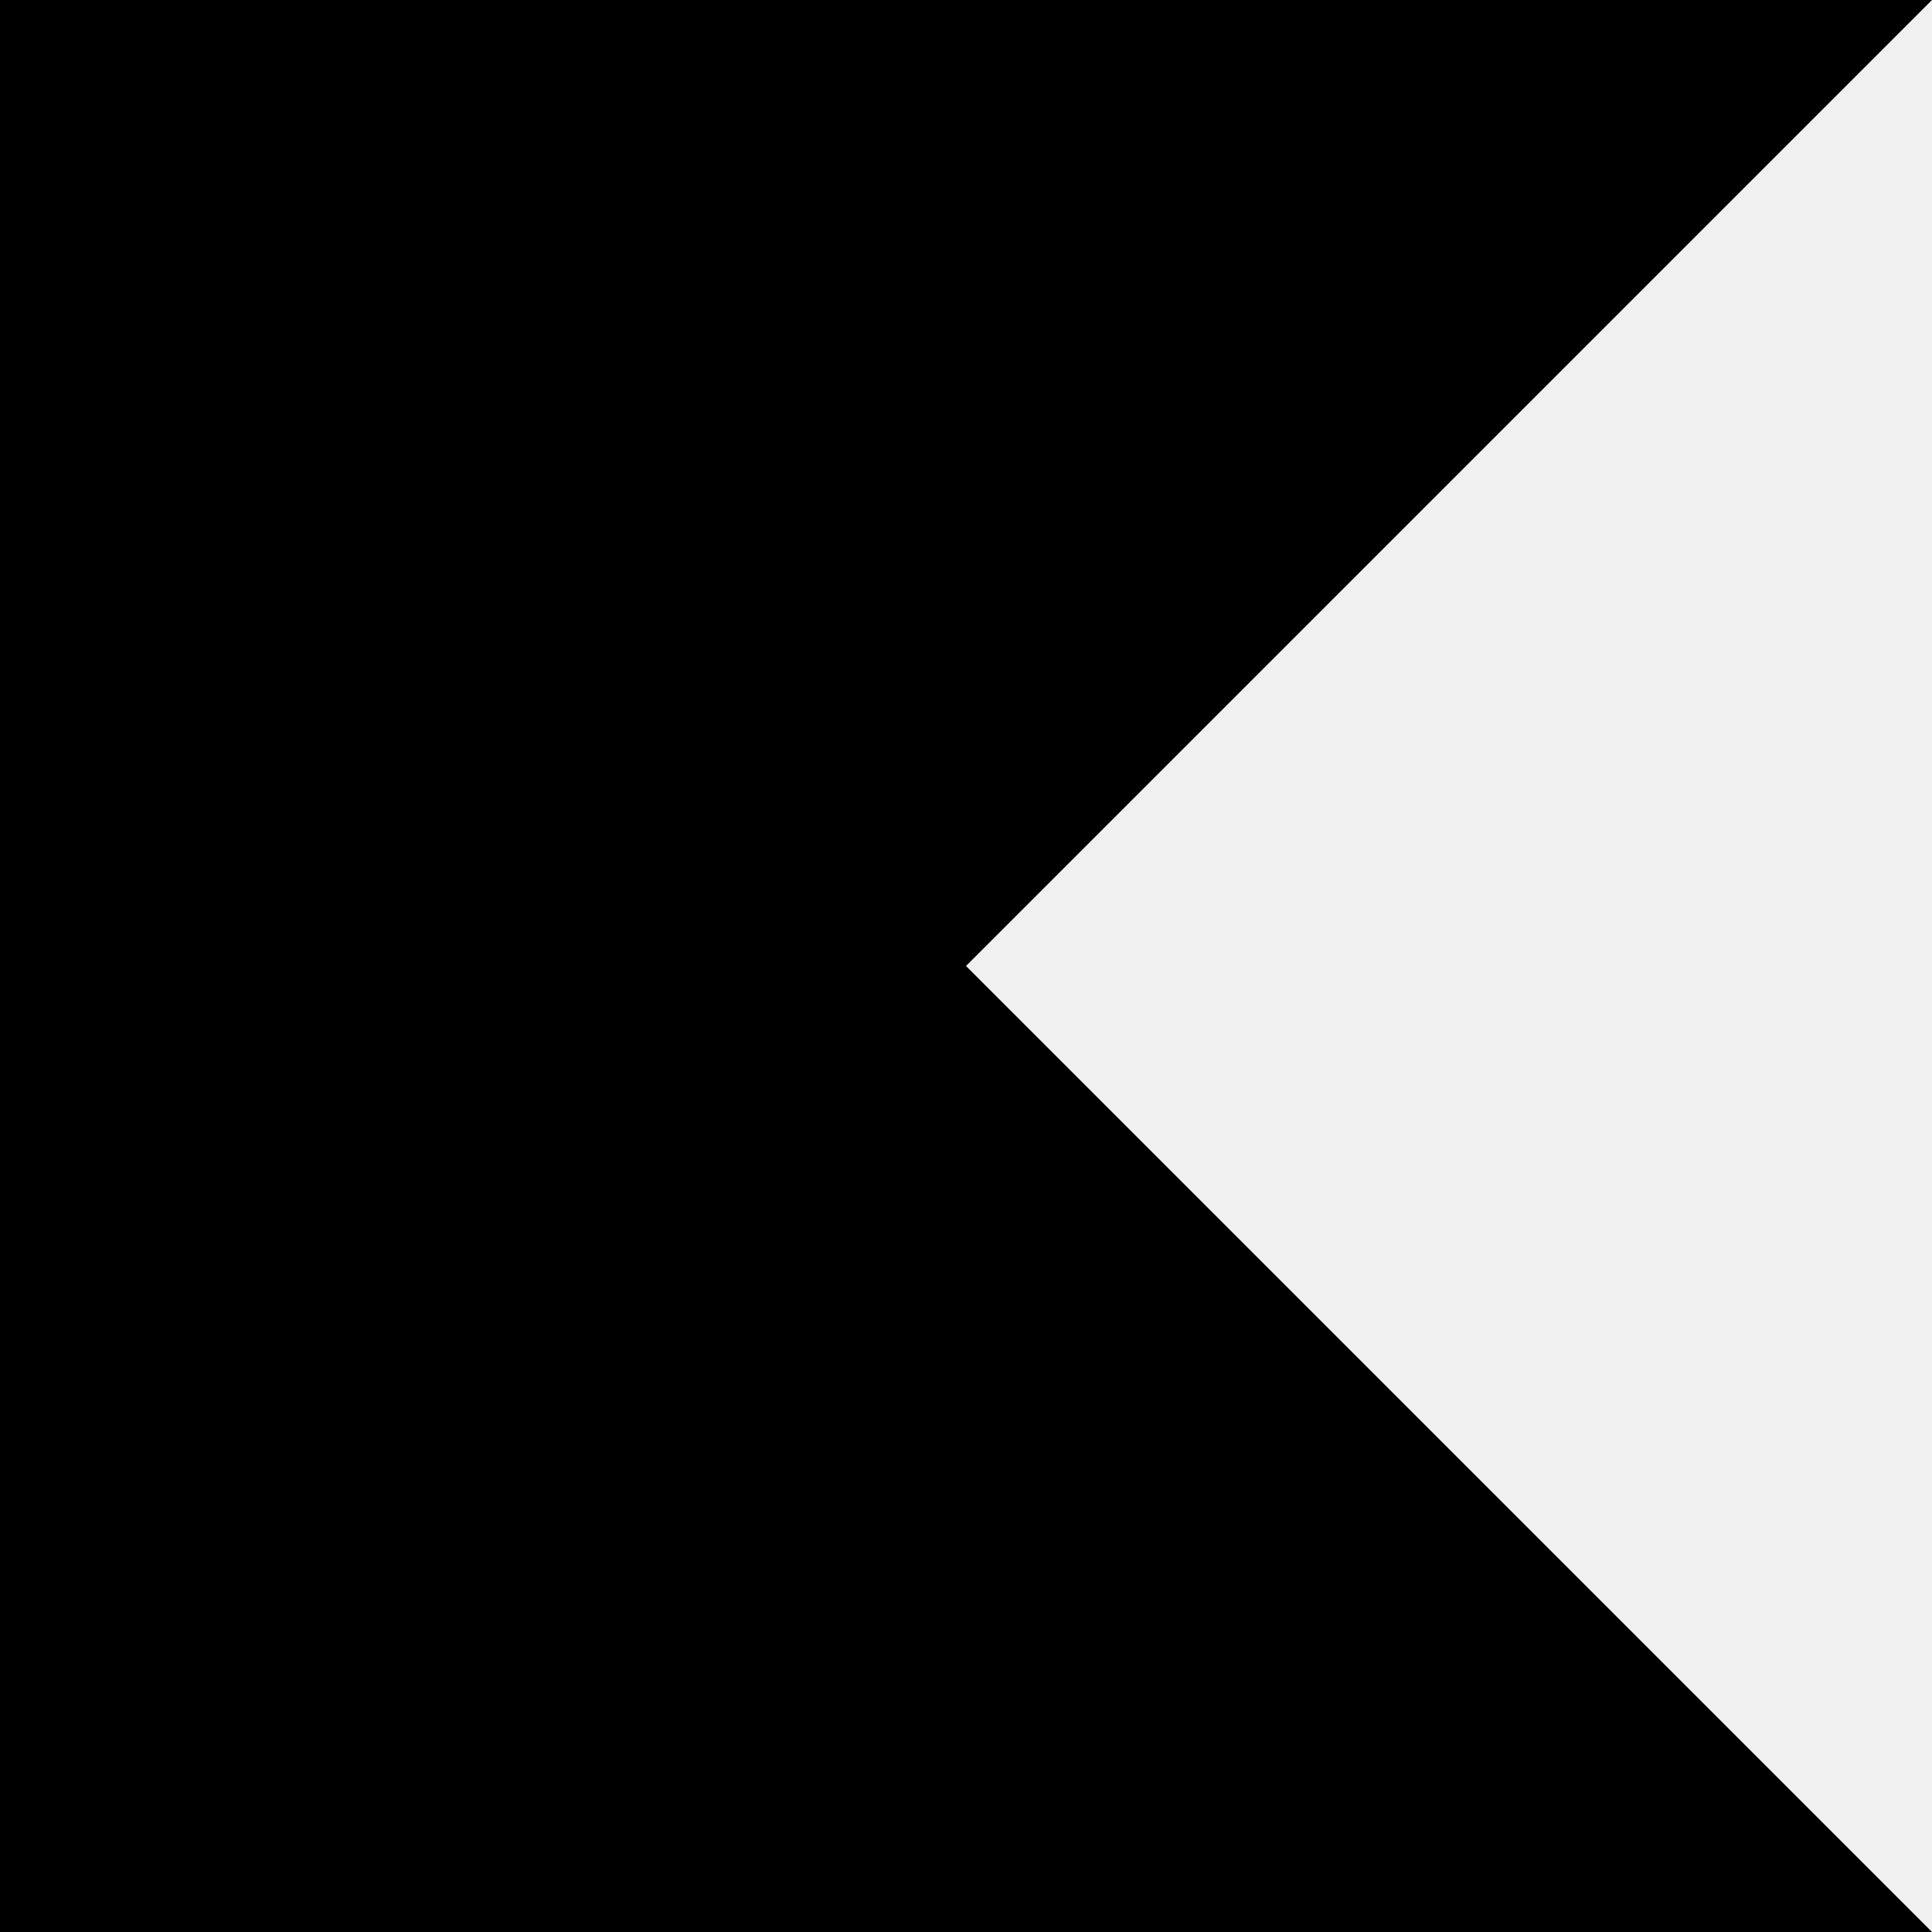
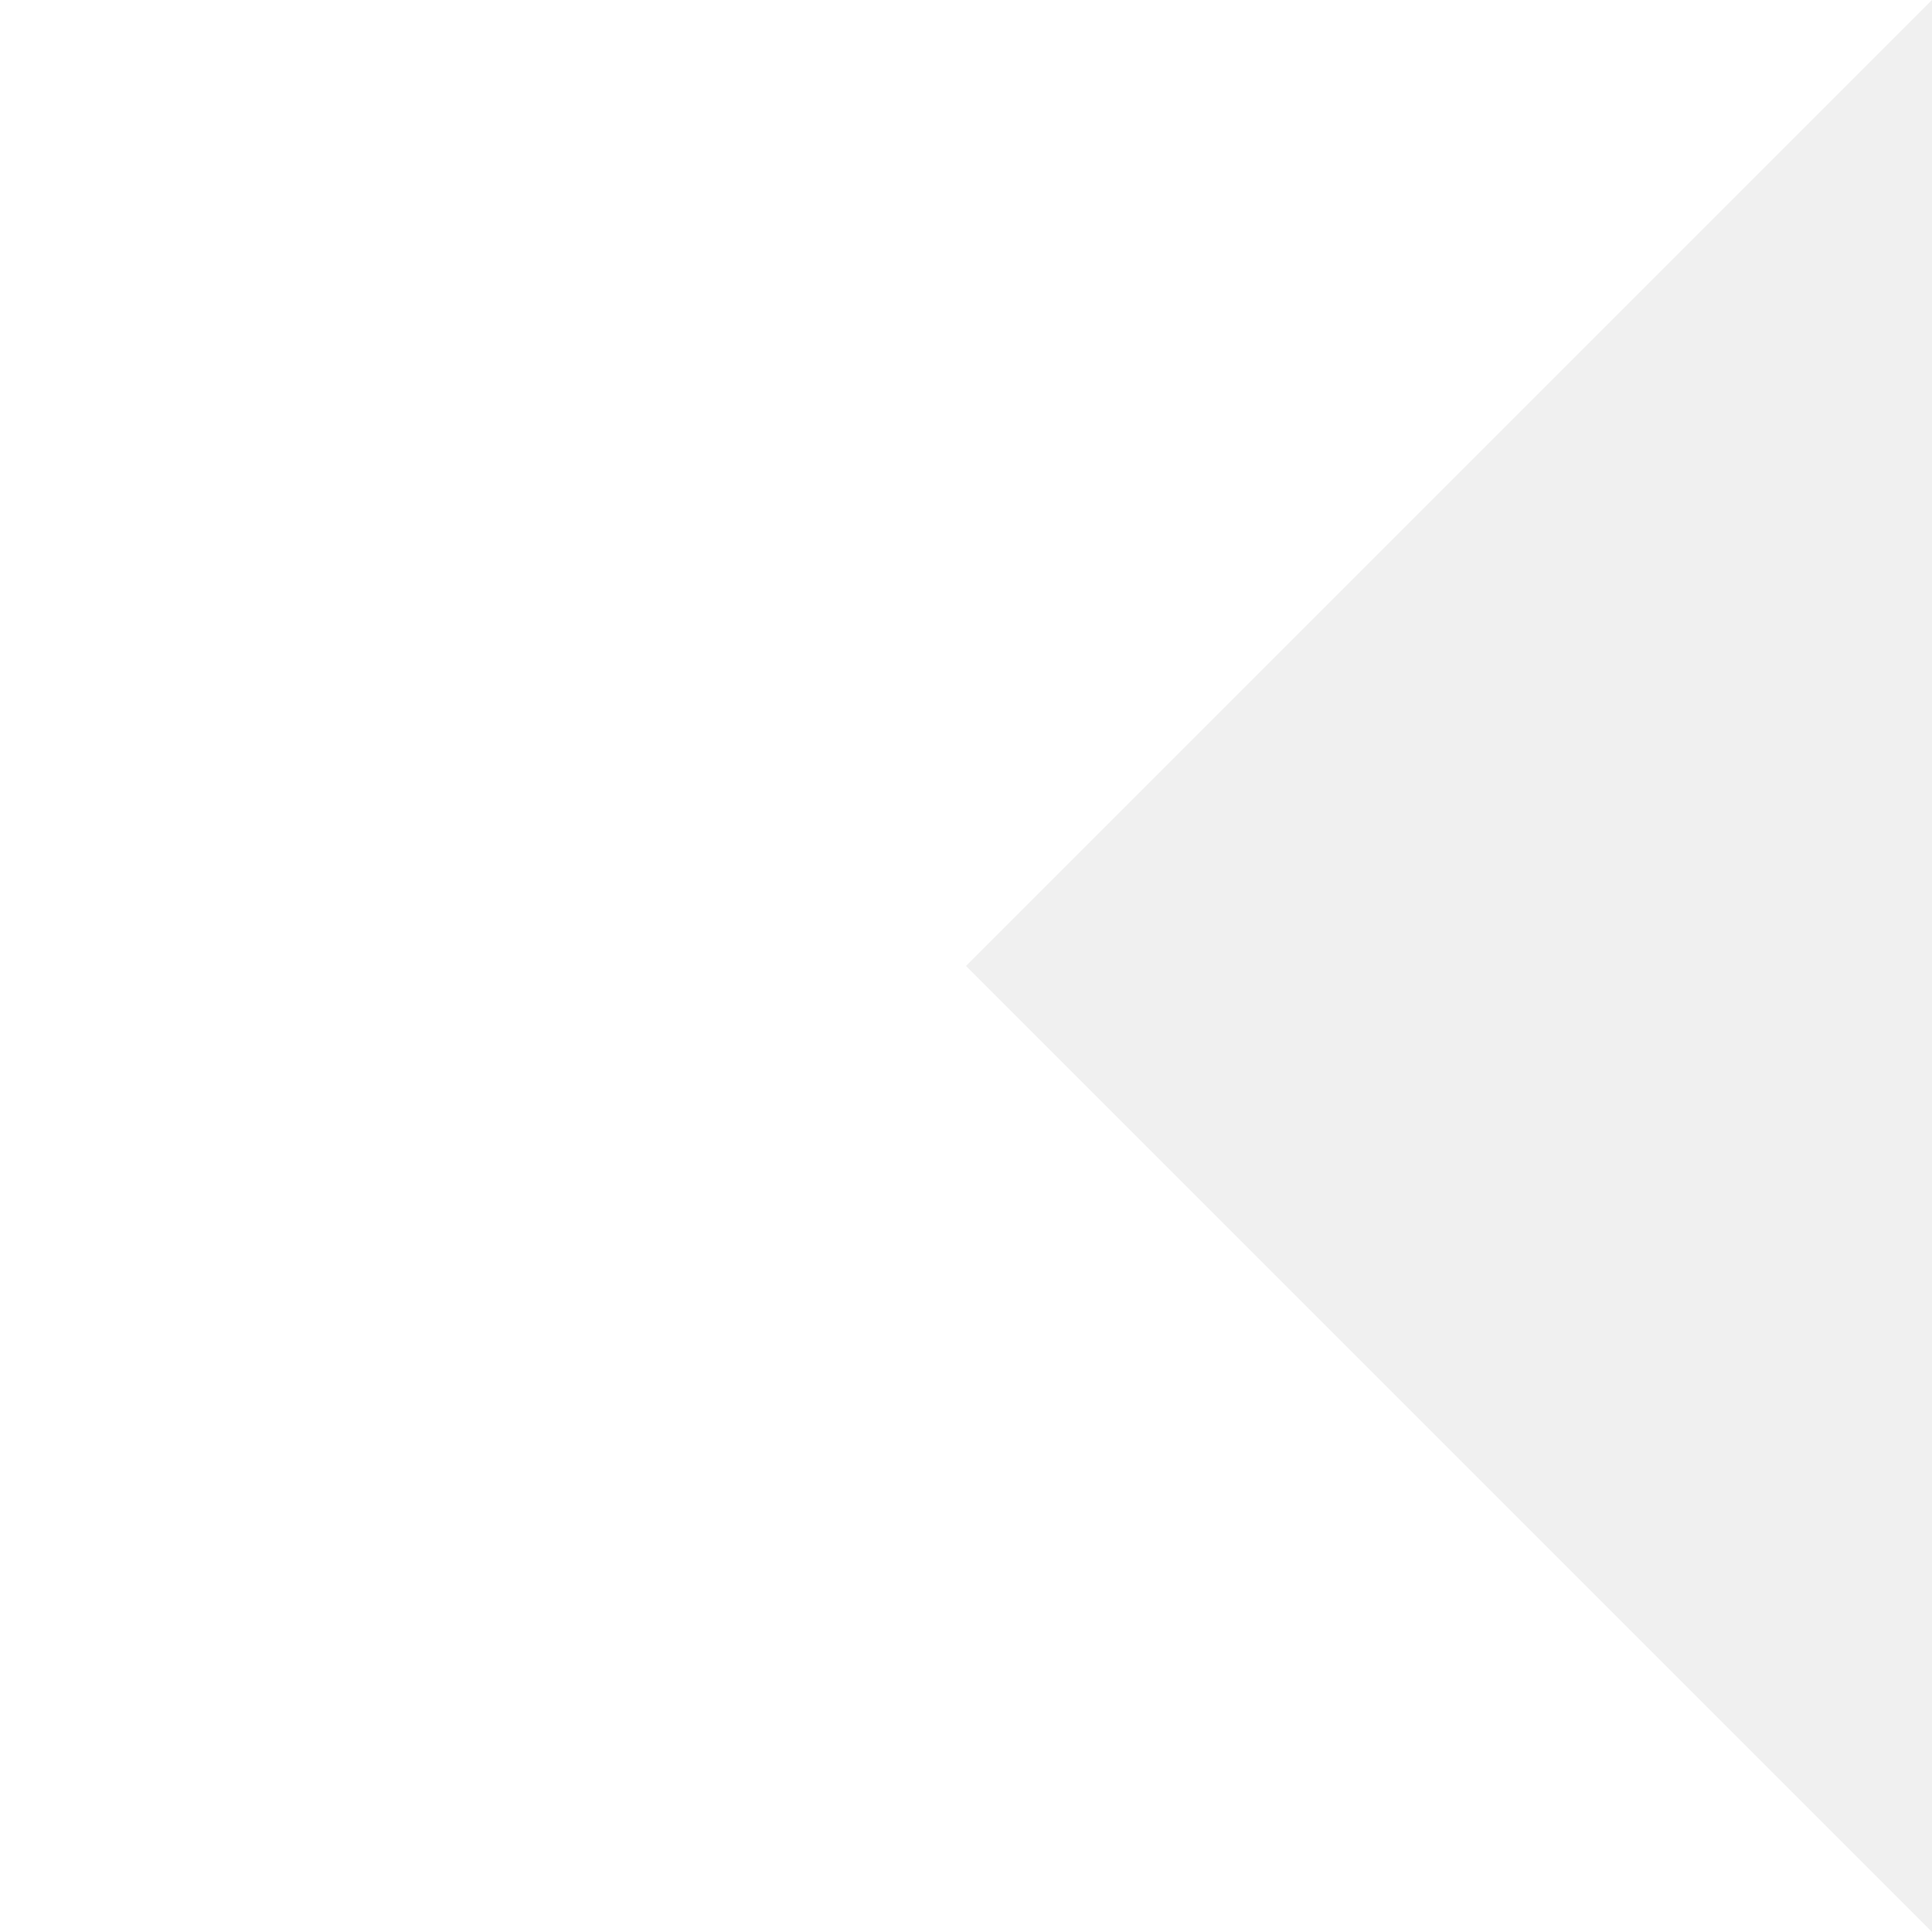
- <svg xmlns="http://www.w3.org/2000/svg" role="img" viewBox="0 0 24 24">
+ <svg xmlns="http://www.w3.org/2000/svg" role="img" viewBox="0 0 24 24" fill="#ffffff">
  <path d="M24 24H0V0h24L12 12Z" />
</svg>
